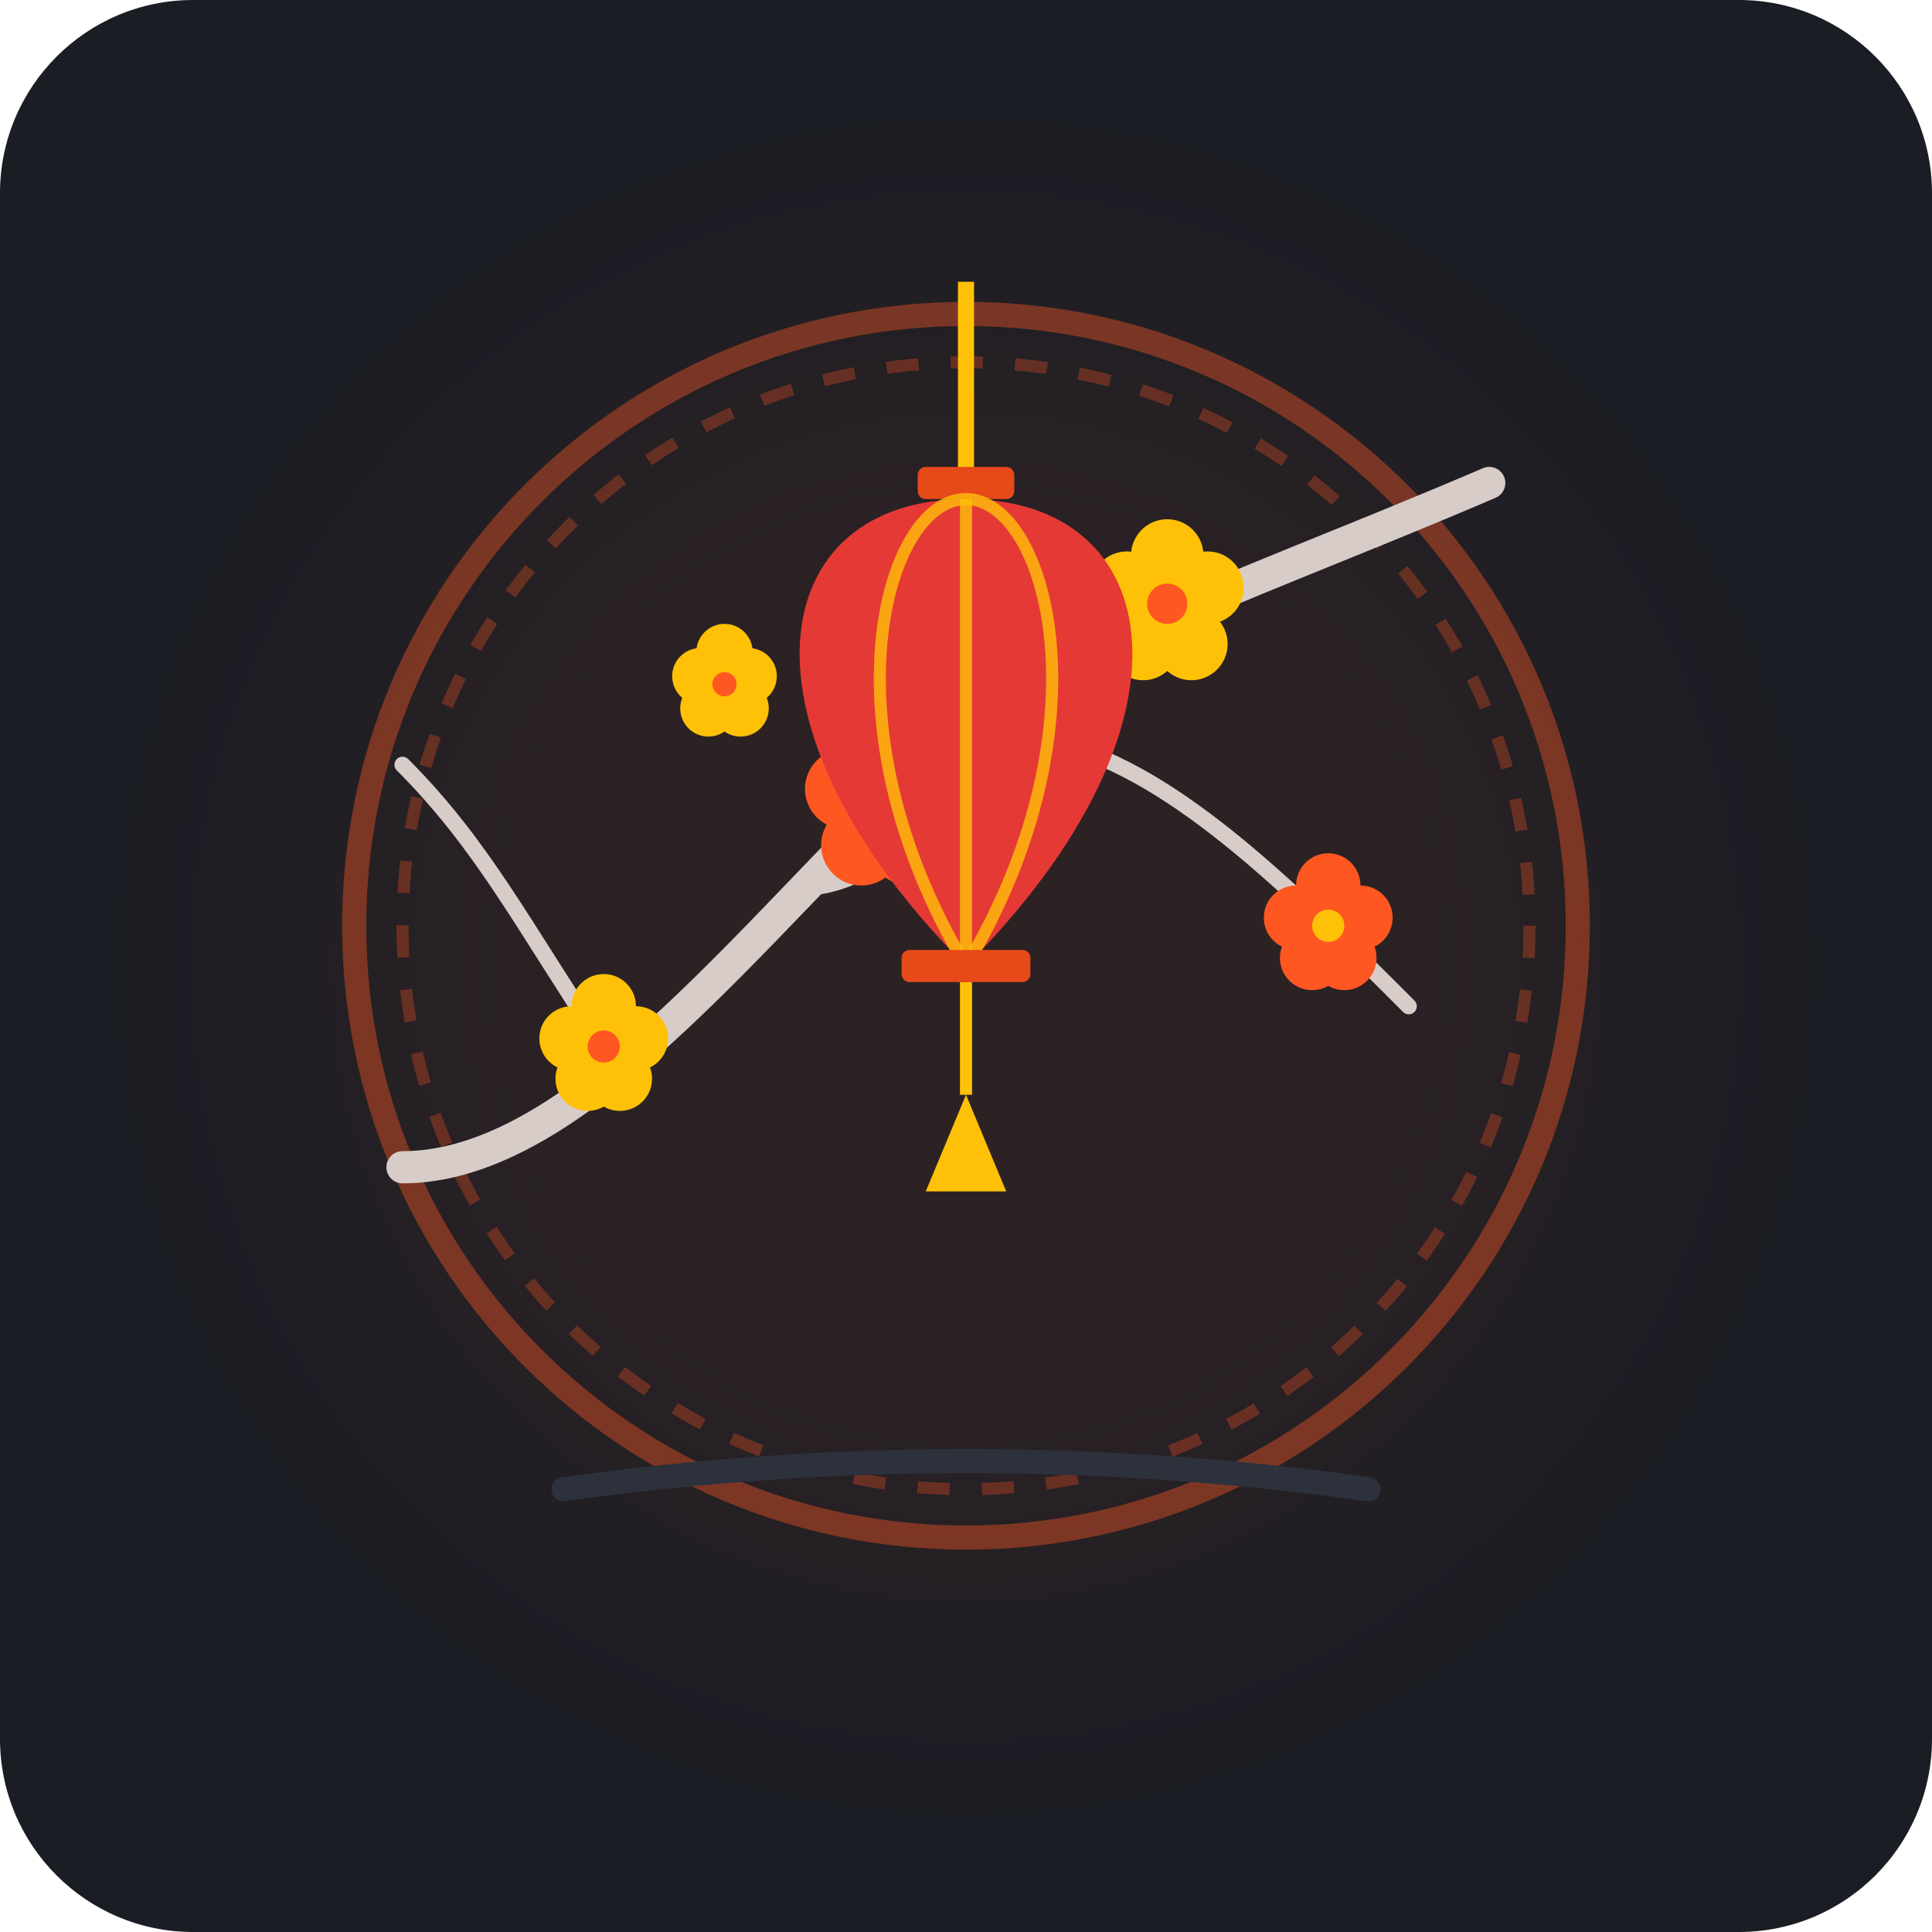
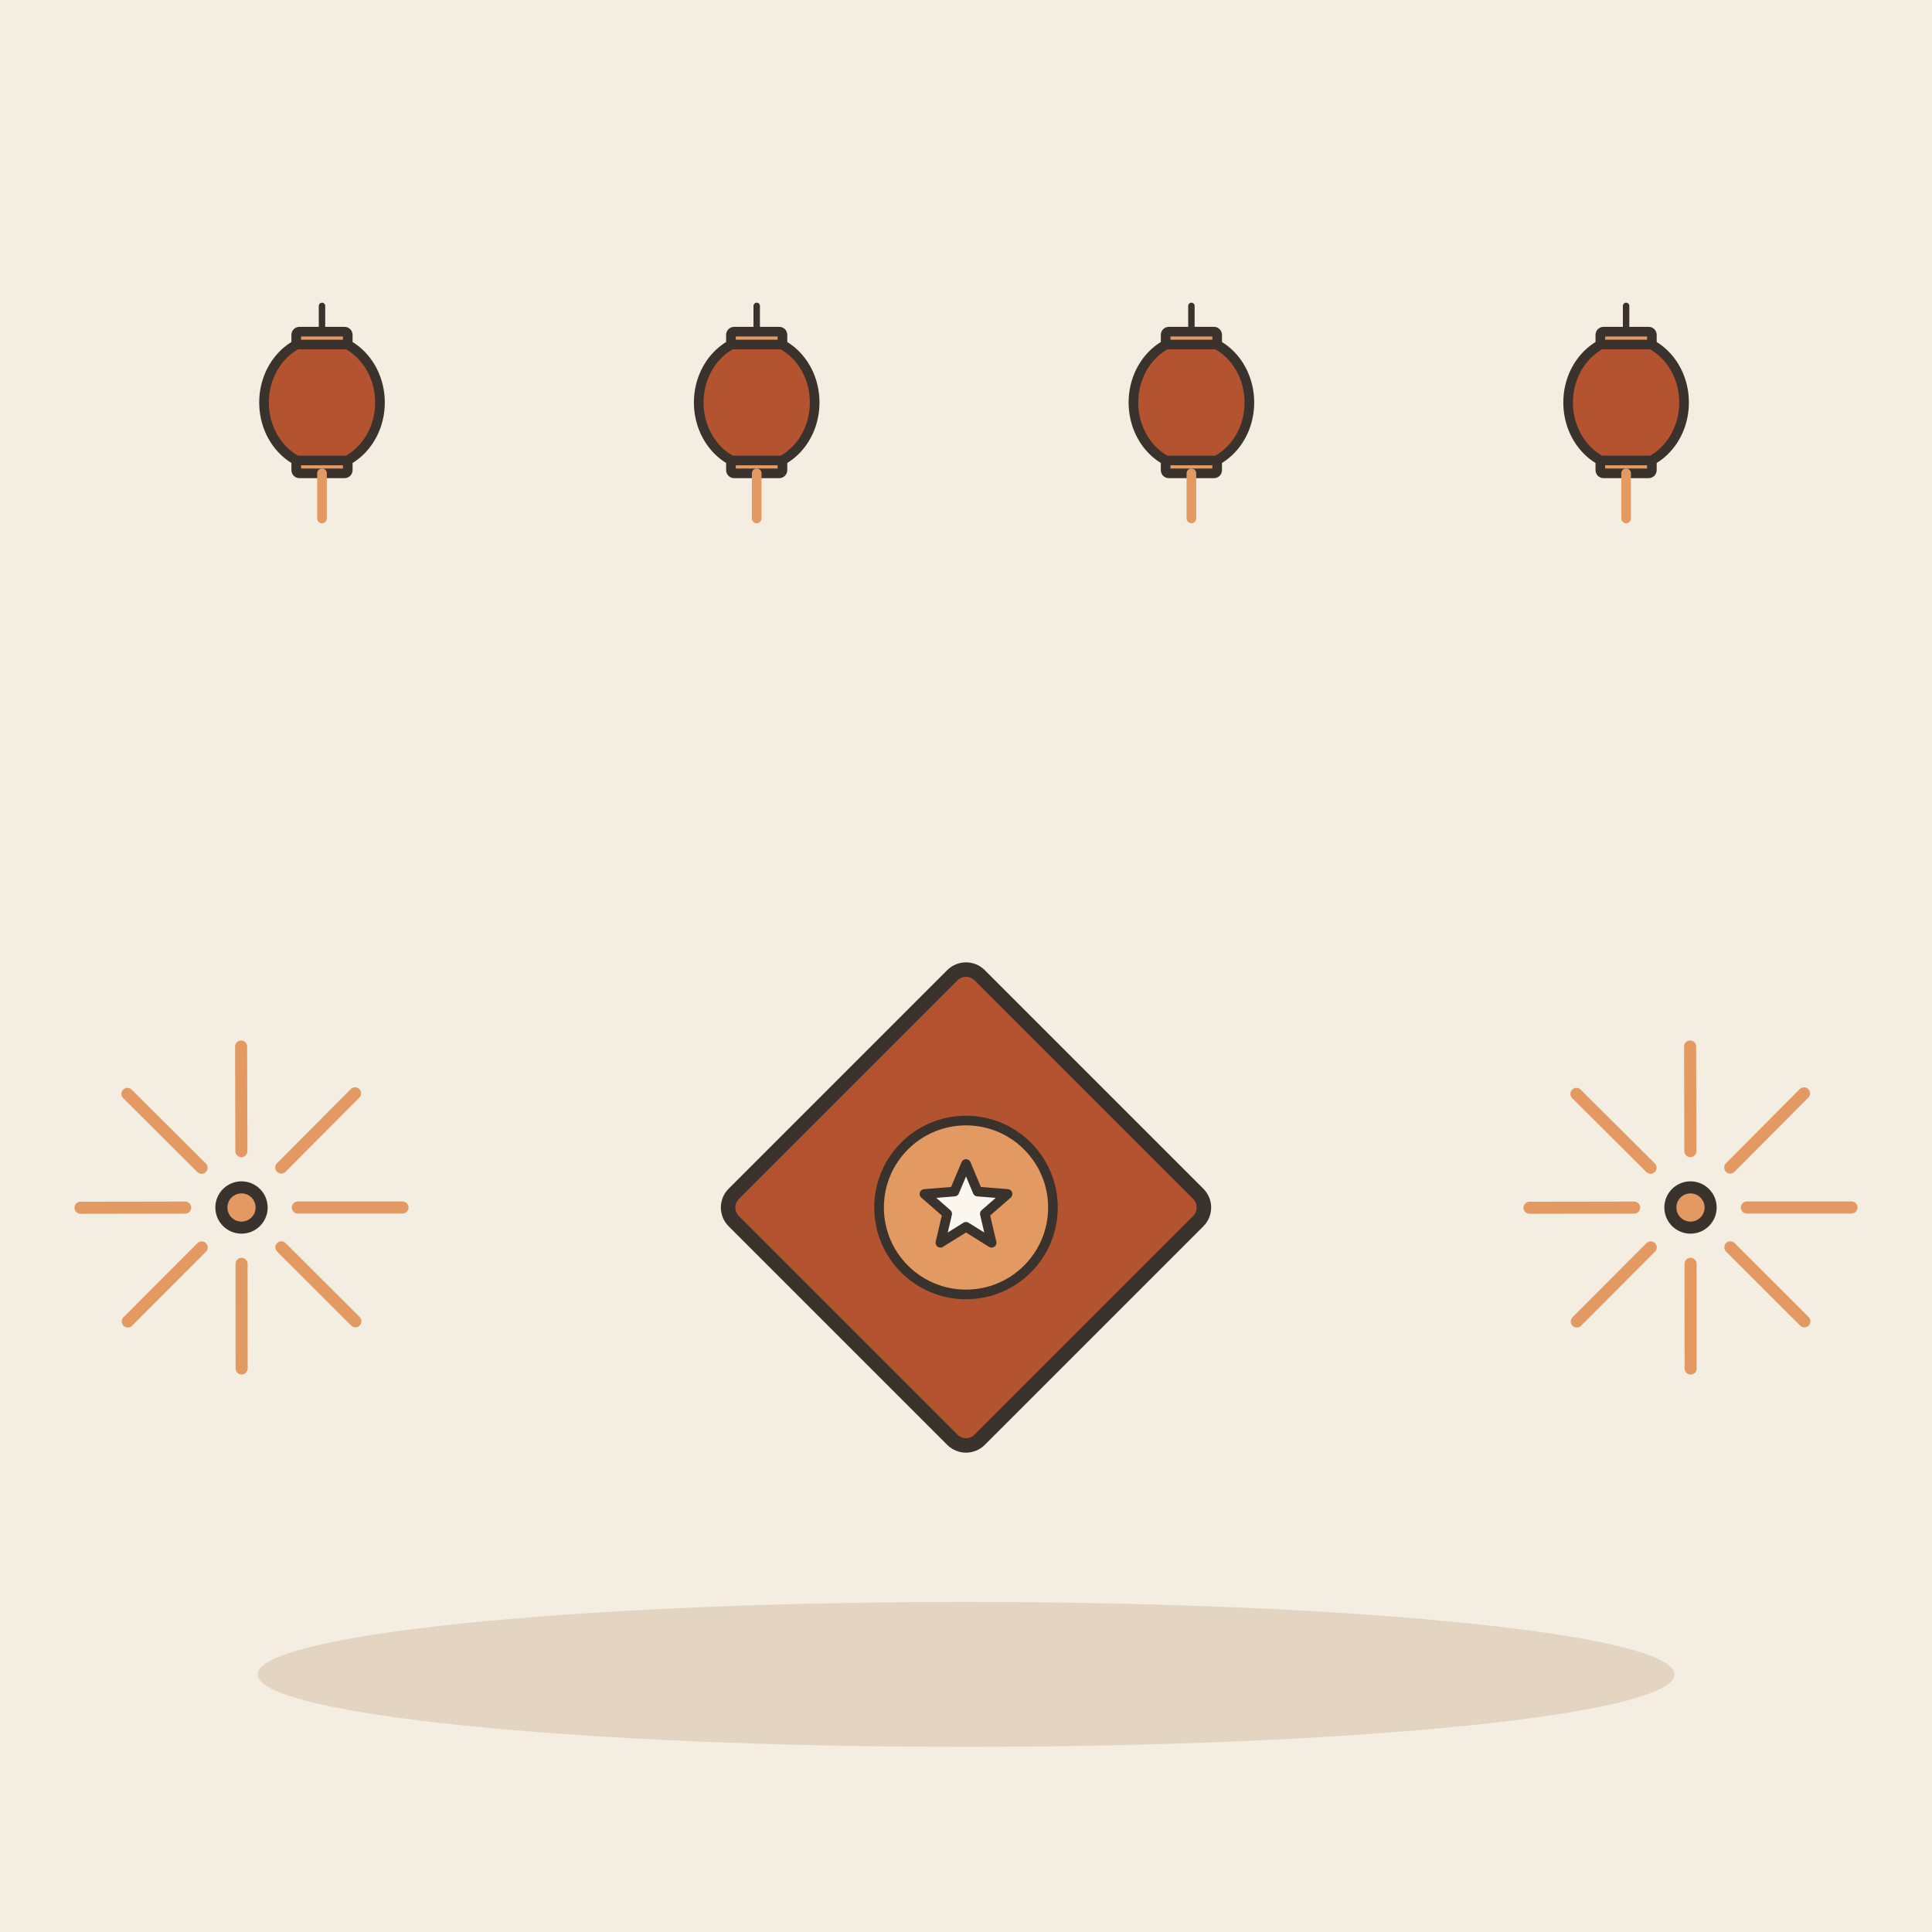
- <svg xmlns="http://www.w3.org/2000/svg" width="240" height="240" viewBox="0 0 240 240">
-   <rect width="240" height="240" rx="24" fill="#1A1D24" />
-   <circle cx="120" cy="120" r="80" fill="#FF5722" opacity="0.08" filter="blur(20px)" />
-   <circle cx="120" cy="115" r="76" fill="none" stroke="#FF5722" stroke-width="3" opacity="0.4" />
-   <circle cx="120" cy="115" r="70" fill="none" stroke="#FF5722" stroke-width="1.5" opacity="0.3" stroke-dasharray="4 4" />
-   <g fill="none" stroke="#D7CCC8" stroke-linecap="round">
-     <path d="M50 145 C 70 145, 90 120, 110 100 C 130 80, 150 75, 185 60" stroke-width="4" />
-     <path d="M100 110 C 110 110, 125 95, 135 85" stroke-width="2.5" />
-     <path d="M130 92 C 145 95, 160 110, 175 125" stroke-width="2" />
-     <path d="M75 130 C 65 115, 60 105, 50 95" stroke-width="2" />
+ <svg xmlns="http://www.w3.org/2000/svg" viewBox="0 0 240 240" data-style="editorial">
+   <rect width="240" height="240" fill="#F4EDE2" />
+   <ellipse cx="120" cy="208" rx="88" ry="9" fill="#E3D5C1" />
+   <g transform="translate(40 50) scale(0.4 0.4)">
+     <path d="M0 -30L0 -20" stroke="#3A332D" stroke-width="2" stroke-linecap="round" fill="none" />
+     <ellipse cx="0" cy="0" rx="18" ry="20" fill="#B4532F" stroke="#3A332D" stroke-width="3" stroke-linecap="round" stroke-linejoin="round" />
+     <rect x="-8" y="-22" width="16" height="4" rx="1" fill="#E39A62" stroke="#3A332D" stroke-width="3" stroke-linecap="round" stroke-linejoin="round" />
+     <rect x="-8" y="18" width="16" height="4" rx="1" fill="#E39A62" stroke="#3A332D" stroke-width="3" stroke-linecap="round" stroke-linejoin="round" />
+     <path d="M0 22L0 36" stroke="#E39A62" stroke-width="3" stroke-linecap="round" fill="none" />
  </g>
-   <g>
-     <g transform="translate(145, 75)">
-       <circle cx="0" cy="-6" r="4.5" fill="#FFC107" />
-       <circle cx="5" cy="-2" r="4.5" fill="#FFC107" />
-       <circle cx="3" cy="5" r="4.5" fill="#FFC107" />
-       <circle cx="-3" cy="5" r="4.5" fill="#FFC107" />
-       <circle cx="-5" cy="-2" r="4.5" fill="#FFC107" />
-       <circle cx="0" cy="0" r="2.5" fill="#FF5722" />
-     </g>
-     <g transform="translate(110, 100)">
-       <circle cx="0" cy="-6" r="5" fill="#FF5722" />
-       <circle cx="5" cy="-2" r="5" fill="#FF5722" />
-       <circle cx="3" cy="5" r="5" fill="#FF5722" />
-       <circle cx="-3" cy="5" r="5" fill="#FF5722" />
-       <circle cx="-5" cy="-2" r="5" fill="#FF5722" />
-       <circle cx="0" cy="0" r="2.5" fill="#FFC107" />
-     </g>
-     <g transform="translate(75, 130)">
-       <circle cx="0" cy="-5" r="4" fill="#FFC107" />
-       <circle cx="4" cy="-1" r="4" fill="#FFC107" />
-       <circle cx="2" cy="4" r="4" fill="#FFC107" />
-       <circle cx="-2" cy="4" r="4" fill="#FFC107" />
-       <circle cx="-4" cy="-1" r="4" fill="#FFC107" />
-       <circle cx="0" cy="0" r="2" fill="#FF5722" />
-     </g>
-     <g transform="translate(165, 115)">
-       <circle cx="0" cy="-5" r="4" fill="#FF5722" />
-       <circle cx="4" cy="-1" r="4" fill="#FF5722" />
-       <circle cx="2" cy="4" r="4" fill="#FF5722" />
-       <circle cx="-2" cy="4" r="4" fill="#FF5722" />
-       <circle cx="-4" cy="-1" r="4" fill="#FF5722" />
-       <circle cx="0" cy="0" r="2" fill="#FFC107" />
-     </g>
-     <g transform="translate(90, 85)">
-       <circle cx="0" cy="-4" r="3.5" fill="#FFC107" />
-       <circle cx="3" cy="-1" r="3.5" fill="#FFC107" />
-       <circle cx="2" cy="3" r="3.5" fill="#FFC107" />
-       <circle cx="-2" cy="3" r="3.5" fill="#FFC107" />
-       <circle cx="-3" cy="-1" r="3.5" fill="#FFC107" />
-       <circle cx="0" cy="0" r="1.5" fill="#FF5722" />
-     </g>
+   <g transform="translate(94 50) scale(0.4 0.4)">
+     <path d="M0 -30L0 -20" stroke="#3A332D" stroke-width="2" stroke-linecap="round" fill="none" />
+     <ellipse cx="0" cy="0" rx="18" ry="20" fill="#B4532F" stroke="#3A332D" stroke-width="3" stroke-linecap="round" stroke-linejoin="round" />
+     <rect x="-8" y="-22" width="16" height="4" rx="1" fill="#E39A62" stroke="#3A332D" stroke-width="3" stroke-linecap="round" stroke-linejoin="round" />
+     <rect x="-8" y="18" width="16" height="4" rx="1" fill="#E39A62" stroke="#3A332D" stroke-width="3" stroke-linecap="round" stroke-linejoin="round" />
+     <path d="M0 22L0 36" stroke="#E39A62" stroke-width="3" stroke-linecap="round" fill="none" />
  </g>
-   <g transform="translate(0, 0)">
-     <line x1="120" y1="35" x2="120" y2="60" stroke="#FFC107" stroke-width="2" />
-     <rect x="114" y="58" width="12" height="4" rx="1" fill="#E64A19" />
-     <path d="M 120 62 C 95 62, 90 90, 120 120 C 150 90, 145 62, 120 62 Z" fill="#E53935" />
-     <path d="M 120 62 C 110 62, 102 90, 120 120" fill="none" stroke="#FFC107" stroke-width="1.5" opacity="0.8" />
-     <path d="M 120 62 C 130 62, 138 90, 120 120" fill="none" stroke="#FFC107" stroke-width="1.5" opacity="0.8" />
-     <line x1="120" y1="62" x2="120" y2="120" stroke="#FFC107" stroke-width="1.5" opacity="0.8" />
-     <rect x="112" y="118" width="16" height="4" rx="1" fill="#E64A19" />
-     <line x1="120" y1="122" x2="120" y2="136" stroke="#FFC107" stroke-width="1.5" />
-     <path d="M 120 136 L 115 148 L 125 148 Z" fill="#FFC107" />
+   <g transform="translate(148 50) scale(0.4 0.4)">
+     <path d="M0 -30L0 -20" stroke="#3A332D" stroke-width="2" stroke-linecap="round" fill="none" />
+     <ellipse cx="0" cy="0" rx="18" ry="20" fill="#B4532F" stroke="#3A332D" stroke-width="3" stroke-linecap="round" stroke-linejoin="round" />
+     <rect x="-8" y="-22" width="16" height="4" rx="1" fill="#E39A62" stroke="#3A332D" stroke-width="3" stroke-linecap="round" stroke-linejoin="round" />
+     <rect x="-8" y="18" width="16" height="4" rx="1" fill="#E39A62" stroke="#3A332D" stroke-width="3" stroke-linecap="round" stroke-linejoin="round" />
+     <path d="M0 22L0 36" stroke="#E39A62" stroke-width="3" stroke-linecap="round" fill="none" />
  </g>
-   <path d="M 70 185 Q 120 178 170 185" fill="none" stroke="#2C313C" stroke-width="3" stroke-linecap="round" />
+   <g transform="translate(202 50) scale(0.4 0.4)">
+     <path d="M0 -30L0 -20" stroke="#3A332D" stroke-width="2" stroke-linecap="round" fill="none" />
+     <ellipse cx="0" cy="0" rx="18" ry="20" fill="#B4532F" stroke="#3A332D" stroke-width="3" stroke-linecap="round" stroke-linejoin="round" />
+     <rect x="-8" y="-22" width="16" height="4" rx="1" fill="#E39A62" stroke="#3A332D" stroke-width="3" stroke-linecap="round" stroke-linejoin="round" />
+     <rect x="-8" y="18" width="16" height="4" rx="1" fill="#E39A62" stroke="#3A332D" stroke-width="3" stroke-linecap="round" stroke-linejoin="round" />
+     <path d="M0 22L0 36" stroke="#E39A62" stroke-width="3" stroke-linecap="round" fill="none" />
+   </g>
+   <g transform="translate(120 150) scale(0.6 0.6)">
+     <rect x="-36" y="-36" width="72" height="72" rx="4" fill="#B4532F" stroke="#3A332D" stroke-width="3" stroke-linecap="round" stroke-linejoin="round" transform="rotate(45)" />
+     <circle cx="0" cy="0" r="18" fill="#E39A62" stroke="#3A332D" stroke-linecap="round" stroke-linejoin="round" stroke-width="2" />
+     <path d="M0.0 -9.0L2.4 -3.3L8.6 -2.8L3.9 1.3L5.3 7.3L0.0 4.0L-5.3 7.3L-3.9 1.3L-8.6 -2.8L-2.4 -3.3Z" fill="#FBF6EE" stroke="#3A332D" stroke-width="2" stroke-linecap="round" stroke-linejoin="round" />
+   </g>
+   <g transform="translate(30 150) scale(0.5 0.5)">
+     <path d="M14 0L40 0" stroke="#E39A62" stroke-width="3" stroke-linecap="round" fill="none" />
+     <path d="M9.903 9.896L28.296 28.273" stroke="#E39A62" stroke-width="3" stroke-linecap="round" fill="none" />
+     <path d="M0.011 14L0.032 40" stroke="#E39A62" stroke-width="3" stroke-linecap="round" fill="none" />
+     <path d="M-9.888 9.911L-28.25 28.318" stroke="#E39A62" stroke-width="3" stroke-linecap="round" fill="none" />
+     <path d="M-14 0.022L-40 0.064" stroke="#E39A62" stroke-width="3" stroke-linecap="round" fill="none" />
+     <path d="M-9.919 -9.88L-28.34 -28.228" stroke="#E39A62" stroke-width="3" stroke-linecap="round" fill="none" />
+     <path d="M-0.033 -14L-0.096 -40" stroke="#E39A62" stroke-width="3" stroke-linecap="round" fill="none" />
+     <path d="M9.872 -9.927L28.205 -28.363" stroke="#E39A62" stroke-width="3" stroke-linecap="round" fill="none" />
+     <circle cx="0" cy="0" r="5" fill="#E39A62" stroke="#3A332D" stroke-width="3" stroke-linecap="round" stroke-linejoin="round" />
+   </g>
+   <g transform="translate(210 150) scale(0.5 0.5)">
+     <path d="M14 0L40 0" stroke="#E39A62" stroke-width="3" stroke-linecap="round" fill="none" />
+     <path d="M9.903 9.896L28.296 28.273" stroke="#E39A62" stroke-width="3" stroke-linecap="round" fill="none" />
+     <path d="M0.011 14L0.032 40" stroke="#E39A62" stroke-width="3" stroke-linecap="round" fill="none" />
+     <path d="M-9.888 9.911L-28.25 28.318" stroke="#E39A62" stroke-width="3" stroke-linecap="round" fill="none" />
+     <path d="M-14 0.022L-40 0.064" stroke="#E39A62" stroke-width="3" stroke-linecap="round" fill="none" />
+     <path d="M-9.919 -9.88L-28.34 -28.228" stroke="#E39A62" stroke-width="3" stroke-linecap="round" fill="none" />
+     <path d="M-0.033 -14L-0.096 -40" stroke="#E39A62" stroke-width="3" stroke-linecap="round" fill="none" />
+     <path d="M9.872 -9.927L28.205 -28.363" stroke="#E39A62" stroke-width="3" stroke-linecap="round" fill="none" />
+     <circle cx="0" cy="0" r="5" fill="#E39A62" stroke="#3A332D" stroke-width="3" stroke-linecap="round" stroke-linejoin="round" />
+   </g>
</svg>
